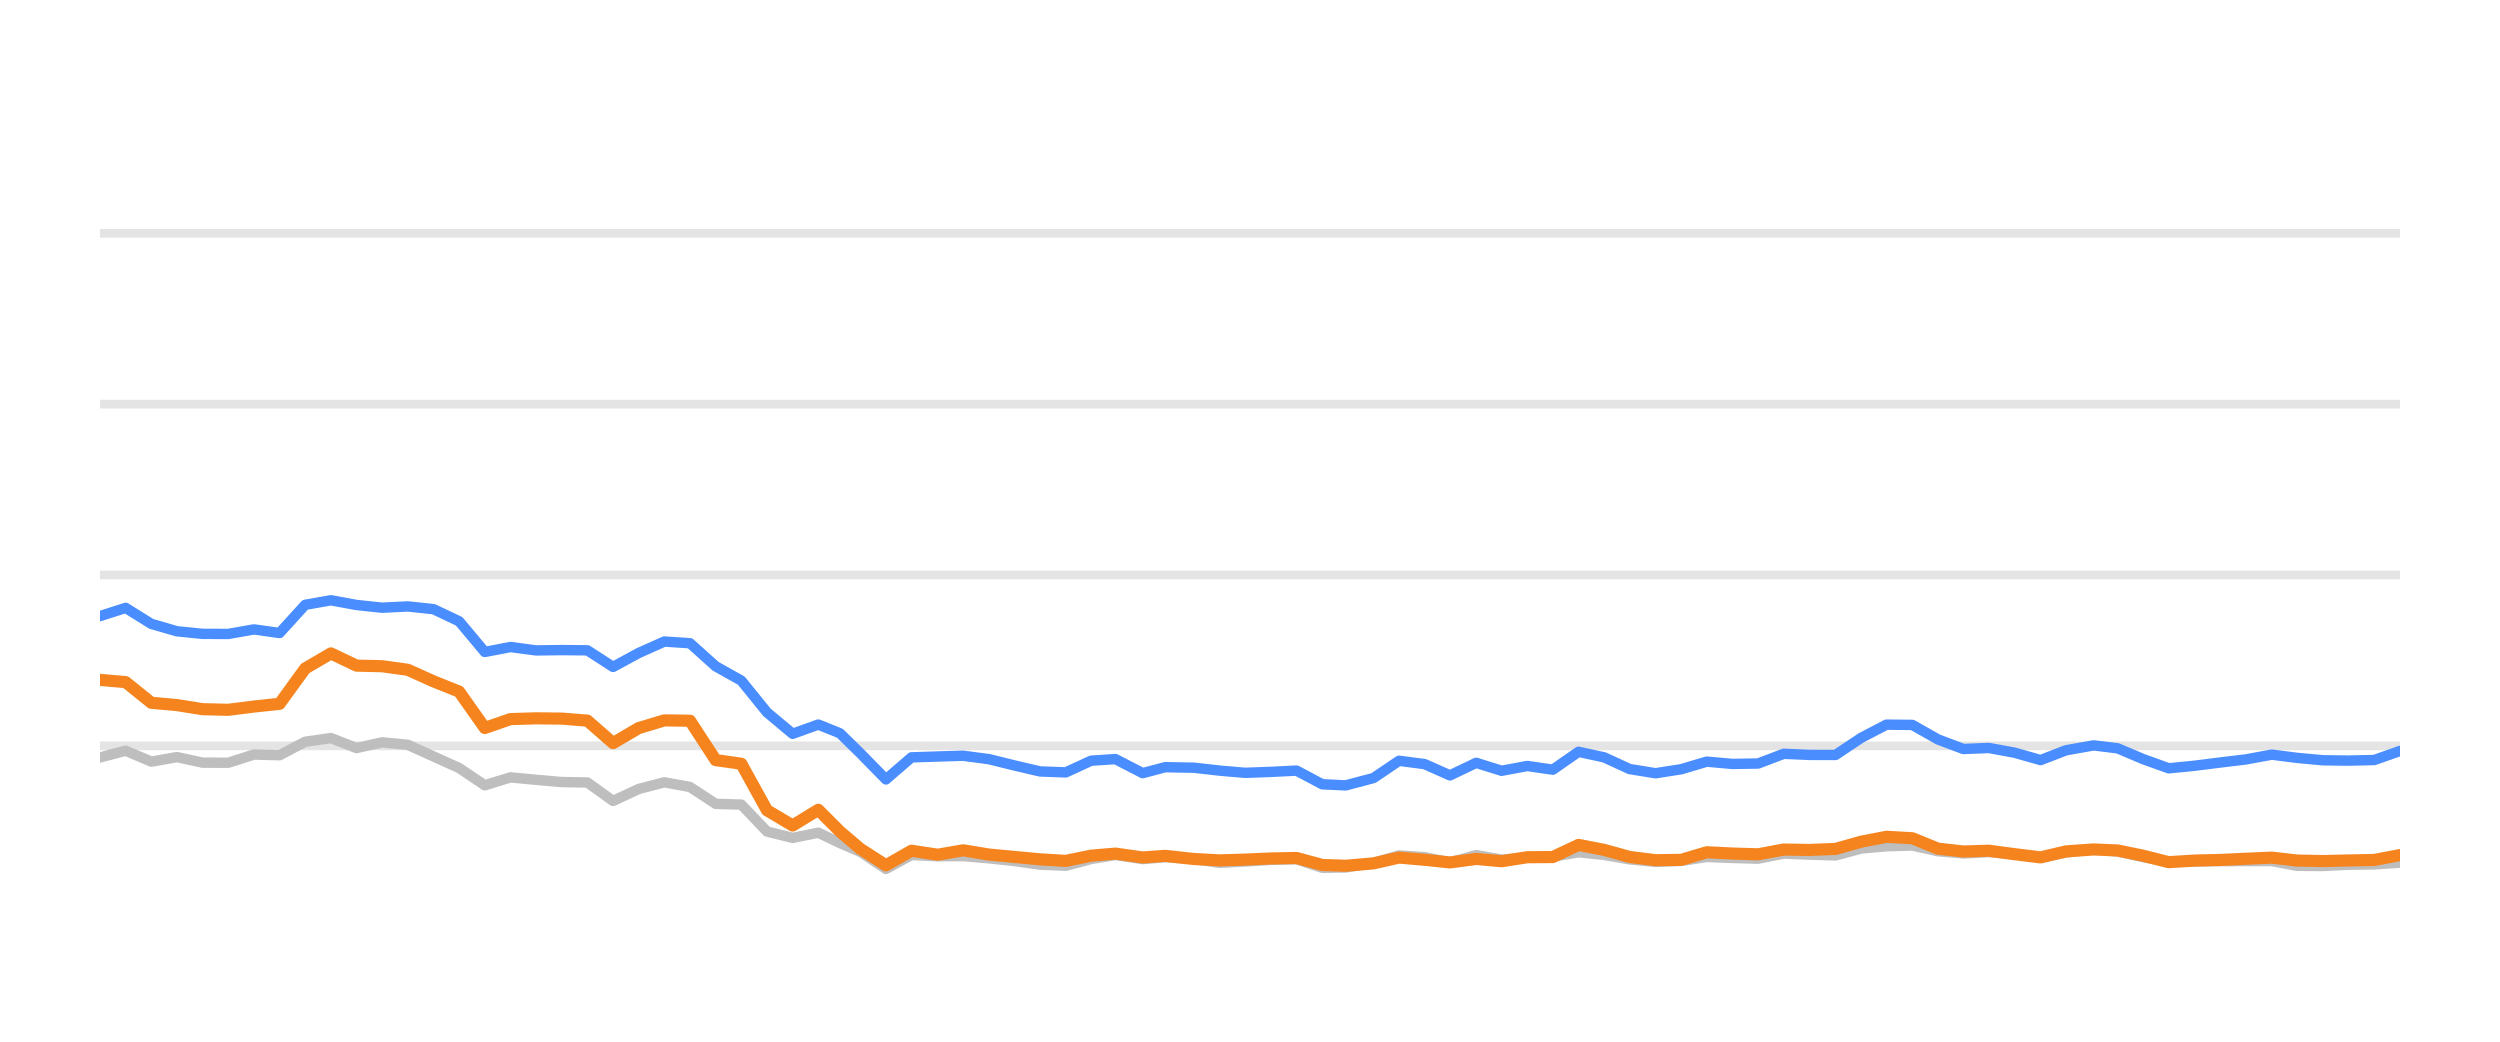
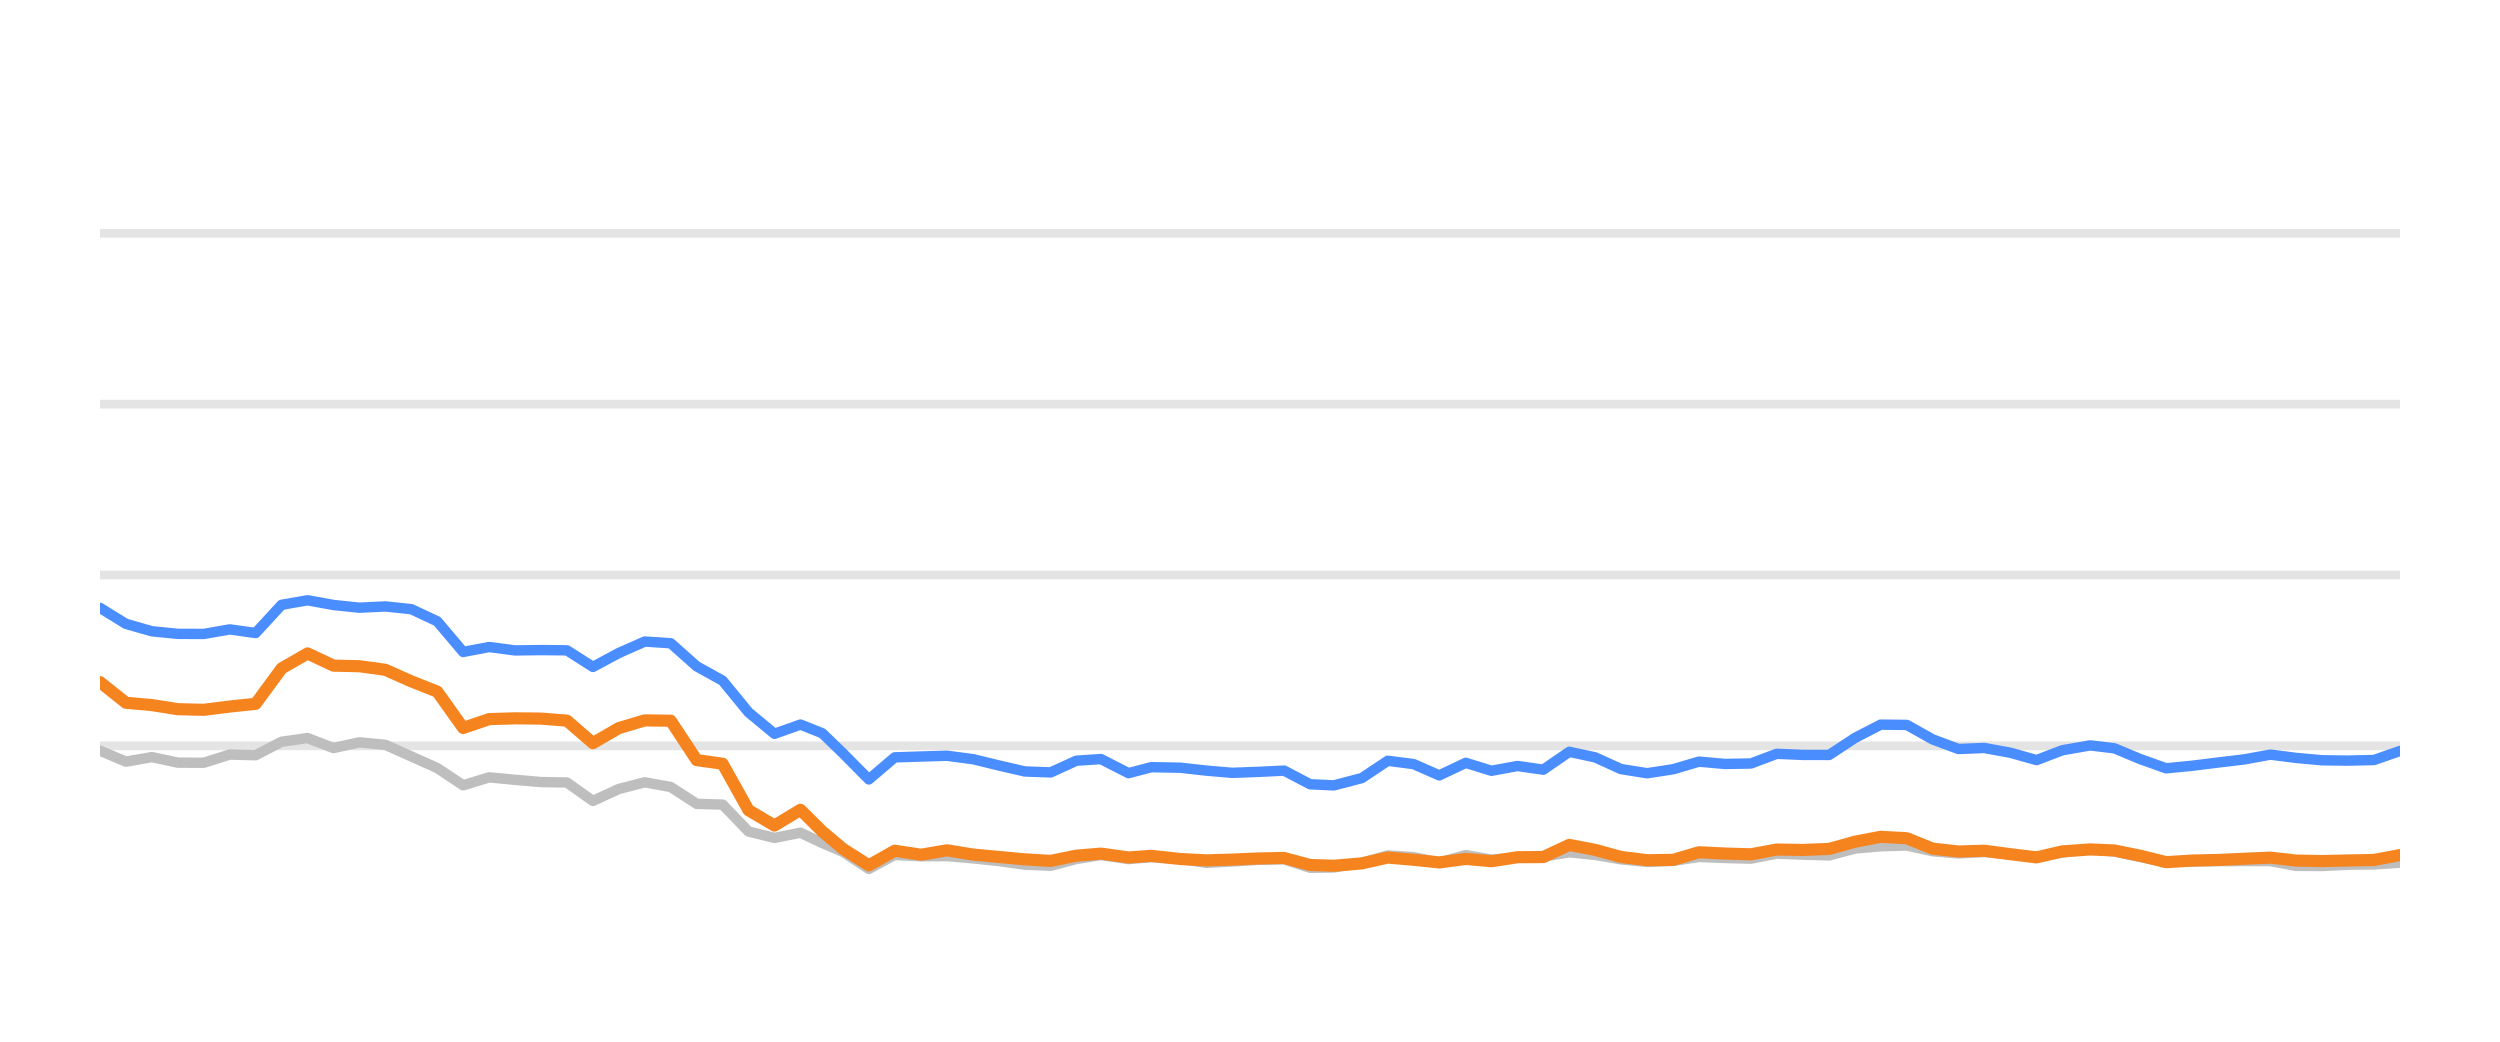
<svg xmlns="http://www.w3.org/2000/svg" width="144pt" height="60pt" viewBox="0 0 144 60" version="1.1">
  <defs>
    <style type="text/css">*{stroke-linejoin: round; stroke-linecap: butt}</style>
  </defs>
  <g id="figure_1">
    <g id="patch_1">
      <path d="M 0 60  L 144 60  L 144 0  L 0 0  L 0 60  z " style="fill: none; opacity: 0" />
    </g>
    <g id="axes_1">
      <g id="patch_2">
        <path d="M 5.76 52.8  L 138.24 52.8  L 138.24 3.6  L 5.76 3.6  L 5.76 52.8  z " style="fill: none" />
      </g>
      <g id="matplotlib.axis_1" />
      <g id="matplotlib.axis_2" />
      <g id="line2d_1">
-         <path d="M 5.76 42.96  L 138.24 42.96  " clip-path="url(#p57a90e4c3d)" style="fill: none; stroke: #b2b2b2; stroke-opacity: 0.35; stroke-width: 0.5; stroke-linecap: square" />
+         <path d="M 5.76 42.96  L 138.24 42.96  " clip-path="url(#pdebcf3caae)" style="fill: none; stroke: #b2b2b2; stroke-opacity: 0.35; stroke-width: 0.5; stroke-linecap: square" />
      </g>
      <g id="line2d_2">
-         <path d="M 5.76 33.12  L 138.24 33.12  " clip-path="url(#p57a90e4c3d)" style="fill: none; stroke: #b2b2b2; stroke-opacity: 0.35; stroke-width: 0.5; stroke-linecap: square" />
+         <path d="M 5.76 33.12  L 138.24 33.12  " clip-path="url(#pdebcf3caae)" style="fill: none; stroke: #b2b2b2; stroke-opacity: 0.35; stroke-width: 0.5; stroke-linecap: square" />
      </g>
      <g id="line2d_3">
-         <path d="M 5.76 23.28  L 138.24 23.28  " clip-path="url(#p57a90e4c3d)" style="fill: none; stroke: #b2b2b2; stroke-opacity: 0.35; stroke-width: 0.5; stroke-linecap: square" />
+         <path d="M 5.76 23.28  L 138.24 23.28  " clip-path="url(#pdebcf3caae)" style="fill: none; stroke: #b2b2b2; stroke-opacity: 0.35; stroke-width: 0.5; stroke-linecap: square" />
      </g>
      <g id="line2d_4">
-         <path d="M 5.76 13.44  L 138.24 13.44  " clip-path="url(#p57a90e4c3d)" style="fill: none; stroke: #b2b2b2; stroke-opacity: 0.35; stroke-width: 0.5; stroke-linecap: square" />
+         <path d="M 5.76 13.44  L 138.24 13.44  " clip-path="url(#pdebcf3caae)" style="fill: none; stroke: #b2b2b2; stroke-opacity: 0.35; stroke-width: 0.5; stroke-linecap: square" />
      </g>
      <g id="line2d_5">
-         <path d="M 5.76 43.629  L 7.238 43.24  L 8.715 43.87  L 10.193 43.609  L 11.67 43.929  L 13.148 43.934  L 14.626 43.462  L 16.103 43.501  L 17.581 42.724  L 19.058 42.512  L 20.536 43.088  L 22.013 42.758  L 23.491 42.901  L 24.969 43.57  L 26.446 44.239  L 27.924 45.233  L 29.401 44.775  L 30.879 44.918  L 32.356 45.046  L 33.834 45.071  L 35.312 46.133  L 36.789 45.445  L 38.267 45.061  L 39.744 45.331  L 41.222 46.301  L 42.7 46.345  L 44.177 47.895  L 45.655 48.264  L 47.132 47.964  L 48.38 48.559  L 49.554 49.066  L 51.031 50.05  L 52.502 49.248  L 54.013 49.322  L 55.479 49.312  L 56.965 49.44  L 58.439 49.597  L 59.912 49.804  L 61.389 49.868  L 62.849 49.479  L 64.248 49.248  L 65.821 49.484  L 67.113 49.376  L 68.773 49.479  L 70.249 49.7  L 71.718 49.622  L 73.187 49.528  L 74.681 49.494  L 76.163 49.986  L 77.516 49.966  L 79.113 49.7  L 80.584 49.272  L 82.059 49.371  L 83.519 49.681  L 85.03 49.253  L 86.492 49.513  L 87.973 49.405  L 89.443 49.341  L 90.924 49.09  L 92.4 49.243  L 93.867 49.499  L 95.359 49.646  L 96.841 49.587  L 98.309 49.361  L 99.786 49.42  L 101.269 49.459  L 102.744 49.169  L 104.219 49.228  L 105.725 49.272  L 107.207 48.874  L 108.659 48.746  L 110.148 48.702  L 111.626 49.031  L 113.089 49.159  L 114.558 49.08  L 116.057 49.213  L 117.538 49.366  L 119.002 49.11  L 120.59 48.908  L 121.976 49.051  L 123.455 49.371  L 124.918 49.646  L 126.416 49.627  L 127.898 49.602  L 129.366 49.597  L 130.856 49.597  L 132.315 49.873  L 133.794 49.882  L 135.259 49.809  L 136.759 49.789  L 138.24 49.691  " clip-path="url(#p57a90e4c3d)" style="fill: none; stroke: #bebebe; stroke-width: 0.6; stroke-linecap: round" />
+         <path d="M 5.76 43.24  L 7.254 43.87  L 8.748 43.609  L 10.243 43.929  L 11.737 43.934  L 13.231 43.462  L 14.725 43.501  L 16.22 42.724  L 17.714 42.512  L 19.208 43.088  L 20.702 42.758  L 22.197 42.901  L 23.691 43.57  L 25.185 44.239  L 26.679 45.233  L 28.174 44.775  L 29.668 44.918  L 31.162 45.046  L 32.656 45.071  L 34.151 46.133  L 35.645 45.445  L 37.139 45.061  L 38.633 45.331  L 40.128 46.301  L 41.622 46.345  L 43.116 47.895  L 44.61 48.264  L 46.105 47.964  L 47.366 48.559  L 48.554 49.066  L 50.047 50.05  L 51.535 49.248  L 53.063 49.322  L 54.545 49.312  L 56.048 49.44  L 57.539 49.597  L 59.028 49.804  L 60.522 49.868  L 61.998 49.479  L 63.414 49.248  L 65.004 49.484  L 66.31 49.376  L 67.99 49.479  L 69.482 49.7  L 70.968 49.622  L 72.453 49.528  L 73.964 49.494  L 75.463 49.986  L 76.831 49.966  L 78.446 49.7  L 79.934 49.272  L 81.425 49.371  L 82.902 49.681  L 84.43 49.253  L 85.909 49.513  L 87.406 49.405  L 88.892 49.341  L 90.39 49.09  L 91.883 49.243  L 93.366 49.499  L 94.875 49.646  L 96.374 49.587  L 97.858 49.361  L 99.352 49.42  L 100.852 49.459  L 102.343 49.169  L 103.836 49.228  L 105.359 49.272  L 106.857 48.874  L 108.325 48.746  L 109.831 48.702  L 111.325 49.031  L 112.805 49.159  L 114.291 49.08  L 115.807 49.213  L 117.305 49.366  L 118.785 49.11  L 120.391 48.908  L 121.792 49.051  L 123.288 49.371  L 124.768 49.646  L 126.283 49.627  L 127.781 49.602  L 129.266 49.597  L 130.773 49.597  L 132.248 49.873  L 133.744 49.882  L 135.225 49.809  L 136.742 49.789  L 138.24 49.691  " clip-path="url(#pdebcf3caae)" style="fill: none; stroke: #bebebe; stroke-width: 0.6; stroke-linecap: round" />
      </g>
      <g id="line2d_6">
-         <path d="M 5.76 35.487  L 7.238 35.014  L 8.715 35.934  L 10.193 36.362  L 11.67 36.51  L 13.148 36.515  L 14.626 36.254  L 16.103 36.461  L 17.581 34.837  L 19.058 34.576  L 20.536 34.847  L 22.013 35.004  L 23.491 34.931  L 24.969 35.088  L 26.446 35.787  L 27.924 37.553  L 29.401 37.268  L 30.879 37.464  L 32.356 37.445  L 33.834 37.459  L 35.312 38.414  L 36.789 37.612  L 38.267 36.953  L 39.744 37.051  L 41.222 38.379  L 42.7 39.206  L 44.177 41.031  L 45.655 42.266  L 47.132 41.735  L 48.38 42.237  L 49.554 43.388  L 51.031 44.894  L 52.502 43.624  L 54.013 43.575  L 55.479 43.531  L 56.965 43.728  L 58.439 44.092  L 59.912 44.436  L 61.389 44.49  L 62.849 43.816  L 64.248 43.723  L 65.821 44.534  L 67.113 44.19  L 68.773 44.22  L 70.249 44.387  L 71.718 44.515  L 73.187 44.461  L 74.681 44.387  L 76.163 45.174  L 77.516 45.238  L 79.113 44.815  L 80.584 43.821  L 82.059 44.013  L 83.519 44.662  L 85.03 43.939  L 86.492 44.397  L 87.973 44.121  L 89.443 44.333  L 90.924 43.304  L 92.4 43.624  L 93.867 44.298  L 95.359 44.539  L 96.841 44.308  L 98.309 43.87  L 99.786 44.003  L 101.269 43.978  L 102.744 43.418  L 104.219 43.482  L 105.725 43.486  L 107.207 42.498  L 108.659 41.74  L 110.148 41.755  L 111.626 42.591  L 113.089 43.142  L 114.558 43.083  L 116.057 43.359  L 117.538 43.782  L 119.002 43.216  L 120.59 42.935  L 121.976 43.103  L 123.455 43.728  L 124.918 44.254  L 126.416 44.106  L 127.898 43.919  L 129.366 43.742  L 130.856 43.467  L 132.315 43.654  L 133.794 43.791  L 135.259 43.811  L 136.759 43.777  L 138.24 43.255  " clip-path="url(#p57a90e4c3d)" style="fill: none; stroke: #4a8dff; stroke-width: 0.6; stroke-linecap: round" />
+         <path d="M 5.76 35.014  L 7.254 35.934  L 8.748 36.362  L 10.243 36.51  L 11.737 36.515  L 13.231 36.254  L 14.725 36.461  L 16.22 34.837  L 17.714 34.576  L 19.208 34.847  L 20.702 35.004  L 22.197 34.931  L 23.691 35.088  L 25.185 35.787  L 26.679 37.553  L 28.174 37.268  L 29.668 37.464  L 31.162 37.445  L 32.656 37.459  L 34.151 38.414  L 35.645 37.612  L 37.139 36.953  L 38.633 37.051  L 40.128 38.379  L 41.622 39.206  L 43.116 41.031  L 44.61 42.266  L 46.105 41.735  L 47.366 42.237  L 48.554 43.388  L 50.047 44.894  L 51.535 43.624  L 53.063 43.575  L 54.545 43.531  L 56.048 43.728  L 57.539 44.092  L 59.028 44.436  L 60.522 44.49  L 61.998 43.816  L 63.414 43.723  L 65.004 44.534  L 66.31 44.19  L 67.99 44.22  L 69.482 44.387  L 70.968 44.515  L 72.453 44.461  L 73.964 44.387  L 75.463 45.174  L 76.831 45.238  L 78.446 44.815  L 79.934 43.821  L 81.425 44.013  L 82.902 44.662  L 84.43 43.939  L 85.909 44.397  L 87.406 44.121  L 88.892 44.333  L 90.39 43.304  L 91.883 43.624  L 93.366 44.298  L 94.875 44.539  L 96.374 44.308  L 97.858 43.87  L 99.352 44.003  L 100.852 43.978  L 102.343 43.418  L 103.836 43.482  L 105.359 43.486  L 106.857 42.498  L 108.325 41.74  L 109.831 41.755  L 111.325 42.591  L 112.805 43.142  L 114.291 43.083  L 115.807 43.359  L 117.305 43.782  L 118.785 43.216  L 120.391 42.935  L 121.792 43.103  L 123.288 43.728  L 124.768 44.254  L 126.283 44.106  L 127.781 43.919  L 129.266 43.742  L 130.773 43.467  L 132.248 43.654  L 133.744 43.791  L 135.225 43.811  L 136.742 43.777  L 138.24 43.255  " clip-path="url(#pdebcf3caae)" style="fill: none; stroke: #4a8dff; stroke-width: 0.6; stroke-linecap: round" />
      </g>
      <g id="line2d_7">
-         <path d="M 5.76 39.162  L 7.238 39.29  L 8.715 40.48  L 10.193 40.613  L 11.67 40.849  L 13.148 40.884  L 14.626 40.697  L 16.103 40.539  L 17.581 38.502  L 19.058 37.637  L 20.536 38.34  L 22.013 38.375  L 23.491 38.581  L 24.969 39.245  L 26.446 39.836  L 27.924 41.932  L 29.401 41.42  L 30.879 41.376  L 32.356 41.391  L 33.834 41.509  L 35.312 42.803  L 36.789 41.937  L 38.267 41.494  L 39.744 41.514  L 41.222 43.782  L 42.7 43.993  L 44.177 46.67  L 45.655 47.55  L 47.132 46.645  L 48.38 47.895  L 49.554 48.894  L 51.031 49.843  L 52.502 49.002  L 54.013 49.233  L 55.479 48.977  L 56.965 49.223  L 58.439 49.361  L 59.912 49.499  L 61.389 49.587  L 62.849 49.287  L 64.248 49.169  L 65.821 49.39  L 67.113 49.297  L 68.773 49.479  L 70.249 49.558  L 71.718 49.513  L 73.187 49.449  L 74.681 49.42  L 76.163 49.823  L 77.516 49.868  L 79.113 49.73  L 80.584 49.395  L 82.059 49.523  L 83.519 49.676  L 85.03 49.474  L 86.492 49.607  L 87.973 49.376  L 89.443 49.366  L 90.924 48.667  L 92.4 48.953  L 93.867 49.361  L 95.359 49.548  L 96.841 49.528  L 98.309 49.09  L 99.786 49.164  L 101.269 49.208  L 102.744 48.933  L 104.219 48.957  L 105.725 48.898  L 107.207 48.48  L 108.659 48.2  L 110.148 48.283  L 111.626 48.884  L 113.089 49.046  L 114.558 49.002  L 116.057 49.203  L 117.538 49.386  L 119.002 49.041  L 120.59 48.928  L 121.976 48.987  L 123.455 49.292  L 124.918 49.661  L 126.416 49.568  L 127.898 49.533  L 129.366 49.464  L 130.856 49.4  L 132.315 49.568  L 133.794 49.597  L 135.259 49.563  L 136.759 49.533  L 138.24 49.253  " clip-path="url(#p57a90e4c3d)" style="fill: none; stroke: #f5841e; stroke-width: 0.7; stroke-linecap: round" />
+         <path d="M 5.76 39.29  L 7.254 40.48  L 8.748 40.613  L 10.243 40.849  L 11.737 40.884  L 13.231 40.697  L 14.725 40.539  L 16.22 38.502  L 17.714 37.637  L 19.208 38.34  L 20.702 38.375  L 22.197 38.581  L 23.691 39.245  L 25.185 39.836  L 26.679 41.932  L 28.174 41.42  L 29.668 41.376  L 31.162 41.391  L 32.656 41.509  L 34.151 42.803  L 35.645 41.937  L 37.139 41.494  L 38.633 41.514  L 40.128 43.782  L 41.622 43.993  L 43.116 46.67  L 44.61 47.55  L 46.105 46.645  L 47.366 47.895  L 48.554 48.894  L 50.047 49.843  L 51.535 49.002  L 53.063 49.233  L 54.545 48.977  L 56.048 49.223  L 57.539 49.361  L 59.028 49.499  L 60.522 49.587  L 61.998 49.287  L 63.414 49.169  L 65.004 49.39  L 66.31 49.297  L 67.99 49.479  L 69.482 49.558  L 70.968 49.513  L 72.453 49.449  L 73.964 49.42  L 75.463 49.823  L 76.831 49.868  L 78.446 49.73  L 79.934 49.395  L 81.425 49.523  L 82.902 49.676  L 84.43 49.474  L 85.909 49.607  L 87.406 49.376  L 88.892 49.366  L 90.39 48.667  L 91.883 48.953  L 93.366 49.361  L 94.875 49.548  L 96.374 49.528  L 97.858 49.09  L 99.352 49.164  L 100.852 49.208  L 102.343 48.933  L 103.836 48.957  L 105.359 48.898  L 106.857 48.48  L 108.325 48.2  L 109.831 48.283  L 111.325 48.884  L 112.805 49.046  L 114.291 49.002  L 115.807 49.203  L 117.305 49.386  L 118.785 49.041  L 120.391 48.928  L 121.792 48.987  L 123.288 49.292  L 124.768 49.661  L 126.283 49.568  L 127.781 49.533  L 129.266 49.464  L 130.773 49.4  L 132.248 49.568  L 133.744 49.597  L 135.225 49.563  L 136.742 49.533  L 138.24 49.253  " clip-path="url(#pdebcf3caae)" style="fill: none; stroke: #f5841e; stroke-width: 0.7; stroke-linecap: round" />
      </g>
    </g>
  </g>
  <defs>
-     <clipPath id="p57a90e4c3d">
+     <clipPath id="pdebcf3caae">
      <rect x="5.76" y="3.6" width="132.48" height="49.2" />
    </clipPath>
  </defs>
</svg>
